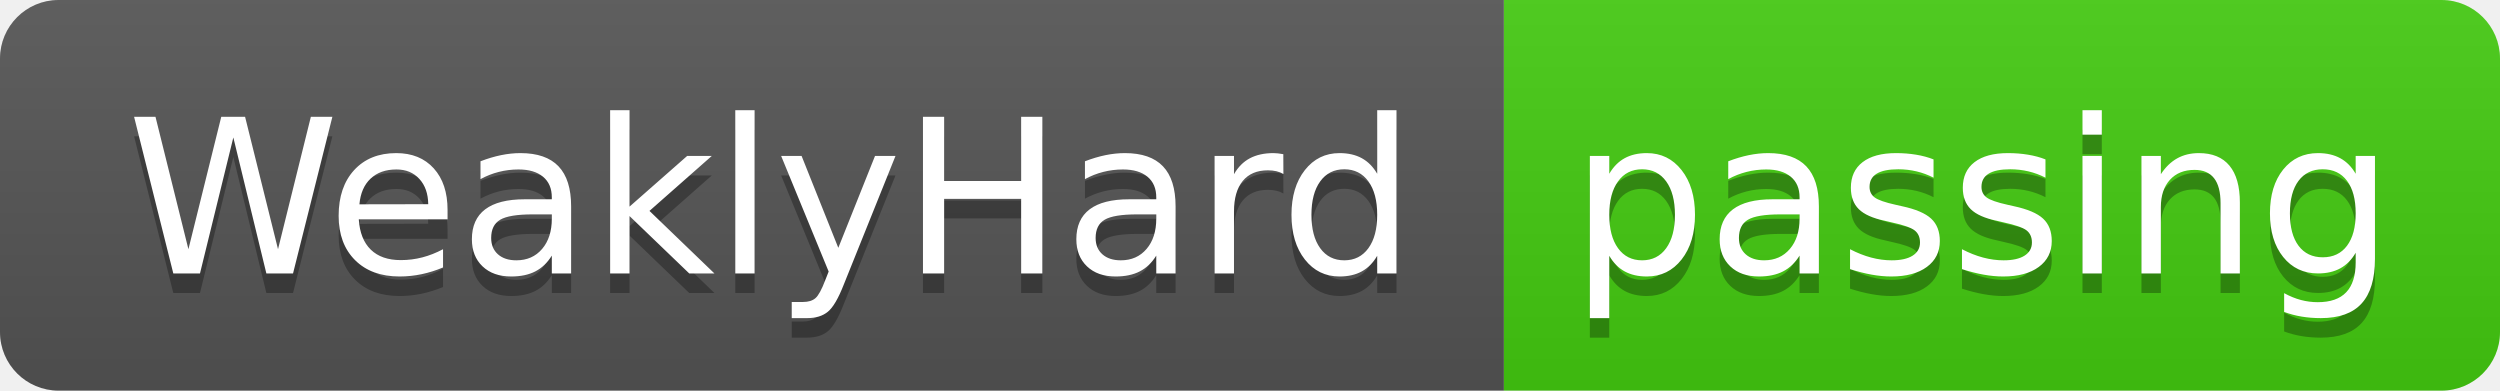
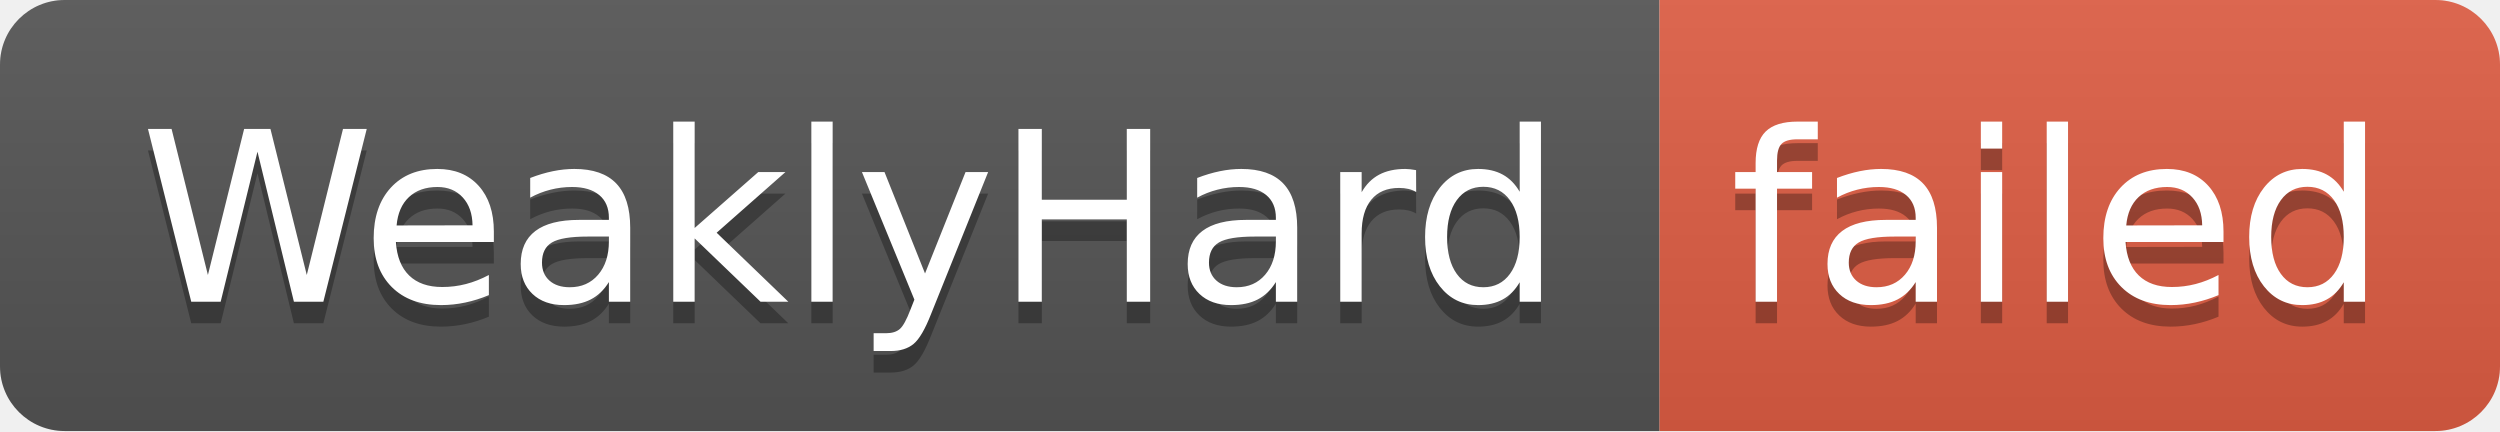
- <svg xmlns="http://www.w3.org/2000/svg" width="128" height="20" role="img" aria-label="WeaklyHard: passing">
+ <svg xmlns="http://www.w3.org/2000/svg" width="116" height="20" role="img" aria-label="WeaklyHard: failed">
  <linearGradient id="s" x2="0" y2="100%">
    <stop offset="0" stop-color="#bbb" stop-opacity=".1" />
    <stop offset="1" stop-opacity=".1" />
  </linearGradient>
  <clipPath id="r">
-     <rect width="128" height="20" rx="3" fill="#fff" />
+     <rect width="116" height="20" rx="3" fill="#fff" />
  </clipPath>
  <g clip-path="url(#r)">
    <rect width="77" height="20" fill="#555" />
-     <rect x="77" width="51" height="20" fill="#4c1" />
-     <rect width="128" height="20" fill="url(#s)" />
+     <rect x="77" width="39" height="20" fill="#e05d44" />
+     <rect width="116" height="20" fill="url(#s)" />
  </g>
  <g fill="#fff" text-anchor="middle" font-family="Verdana,Geneva,DejaVu Sans,sans-serif" text-rendering="geometricPrecision" font-size="110">
    <text aria-hidden="true" x="395" y="150" fill="#010101" fill-opacity=".3" transform="scale(.1)" textLength="670">WeaklyHard</text>
    <text x="395" y="140" transform="scale(.1)" fill="#fff" textLength="670">WeaklyHard</text>
-     <text aria-hidden="true" x="1015" y="150" fill="#010101" fill-opacity=".3" transform="scale(.1)" textLength="410">passing</text>
-     <text x="1015" y="140" transform="scale(.1)" fill="#fff" textLength="410">passing</text>
+     <text aria-hidden="true" x="955" y="150" fill="#010101" fill-opacity=".3" transform="scale(.1)" textLength="290">failed</text>
+     <text x="955" y="140" transform="scale(.1)" fill="#fff" textLength="290">failed</text>
  </g>
</svg>
